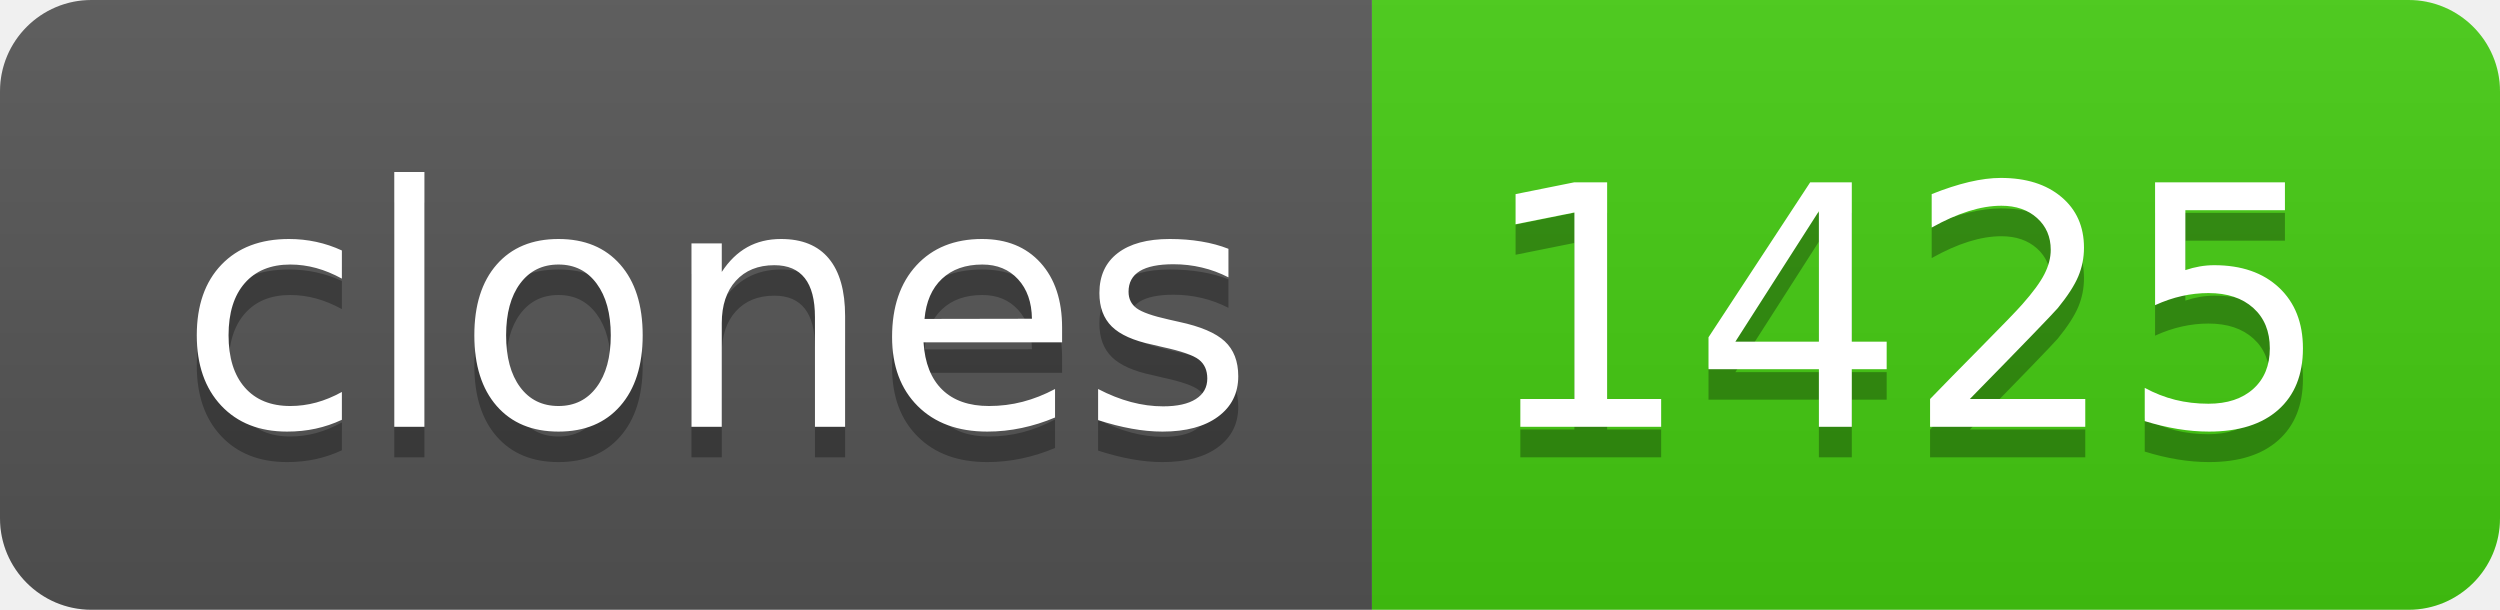
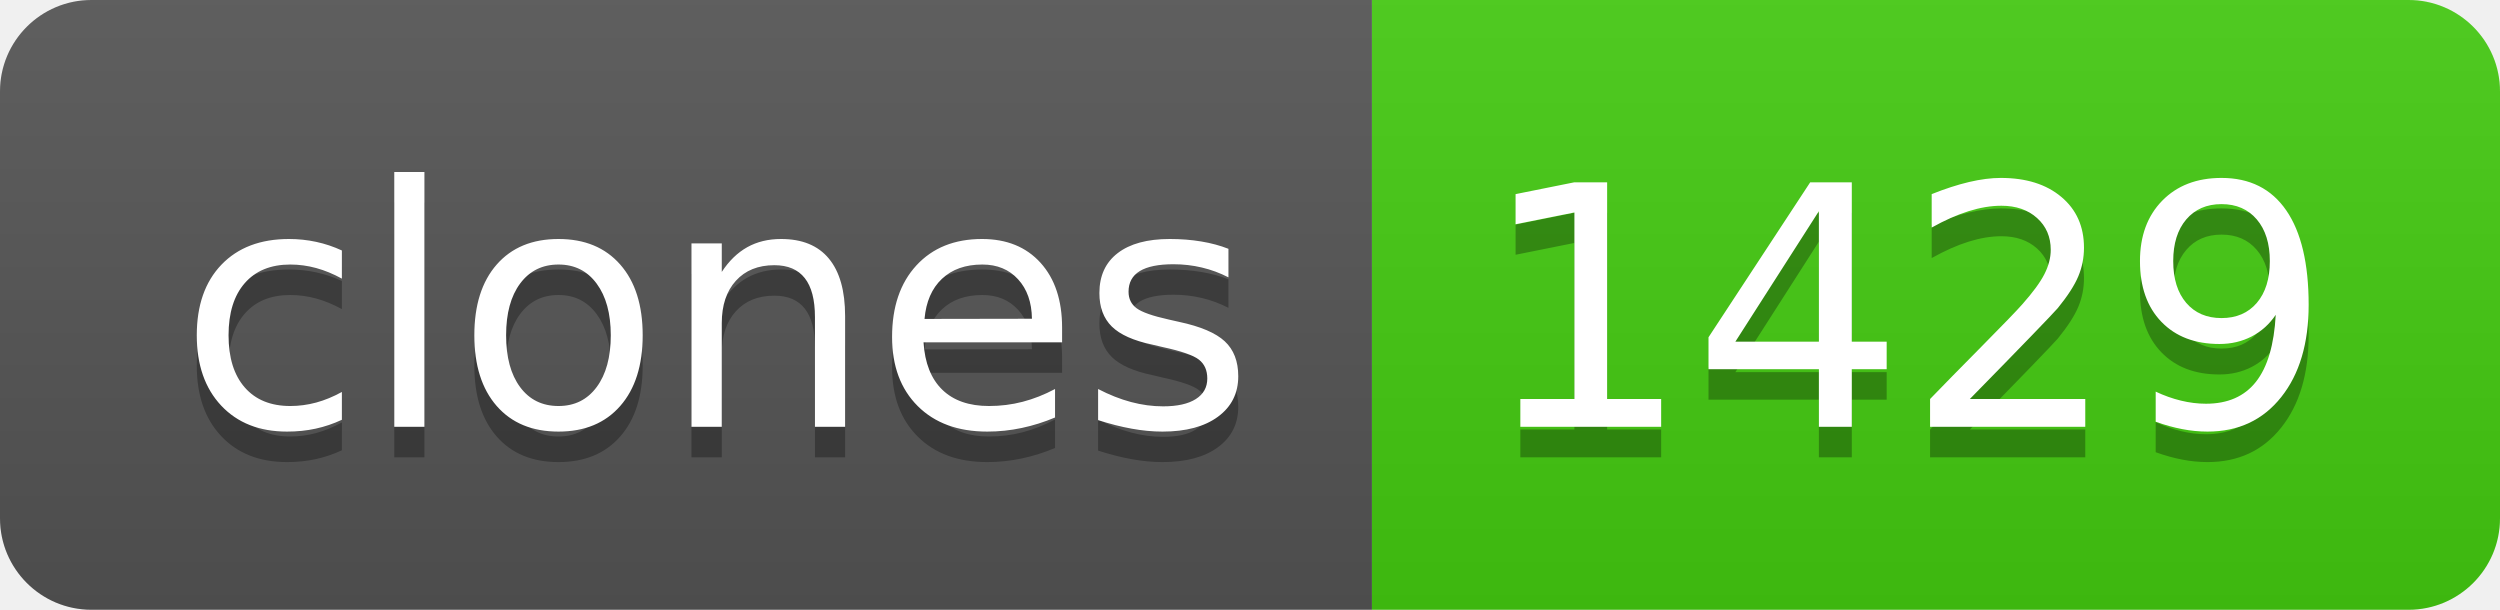
- <svg xmlns="http://www.w3.org/2000/svg" width="82" height="20" role="img" aria-label="clones: 1425">
+ <svg xmlns="http://www.w3.org/2000/svg" width="82" height="20" role="img" aria-label="clones: 1429">
  <linearGradient id="s" x2="0" y2="100%">
    <stop offset="0" stop-color="#bbb" stop-opacity=".1" />
    <stop offset="1" stop-opacity=".1" />
  </linearGradient>
  <clipPath id="r">
    <rect width="82" height="20" rx="3" fill="#fff" />
  </clipPath>
  <g clip-path="url(#r)">
    <rect width="45" height="20" fill="#555" />
    <rect x="45" width="37" height="20" fill="#4c1" />
    <rect width="82" height="20" fill="url(#s)" />
  </g>
  <g fill="#fff" text-anchor="middle" font-family="Verdana,Geneva,DejaVu Sans,sans-serif" text-rendering="geometricPrecision" font-size="110">
    <text aria-hidden="true" x="235" y="150" fill="#010101" fill-opacity=".3" transform="scale(.1)" textLength="350">clones</text>
    <text x="235" y="140" transform="scale(.1)" fill="#fff" textLength="350">clones</text>
-     <text aria-hidden="true" x="625" y="150" fill="#010101" fill-opacity=".3" transform="scale(.1)" textLength="270">1425</text>
-     <text x="625" y="140" transform="scale(.1)" fill="#fff" textLength="270">1425</text>
+     <text aria-hidden="true" x="625" y="150" fill="#010101" fill-opacity=".3" transform="scale(.1)" textLength="270">1429</text>
+     <text x="625" y="140" transform="scale(.1)" fill="#fff" textLength="270">1429</text>
  </g>
</svg>
